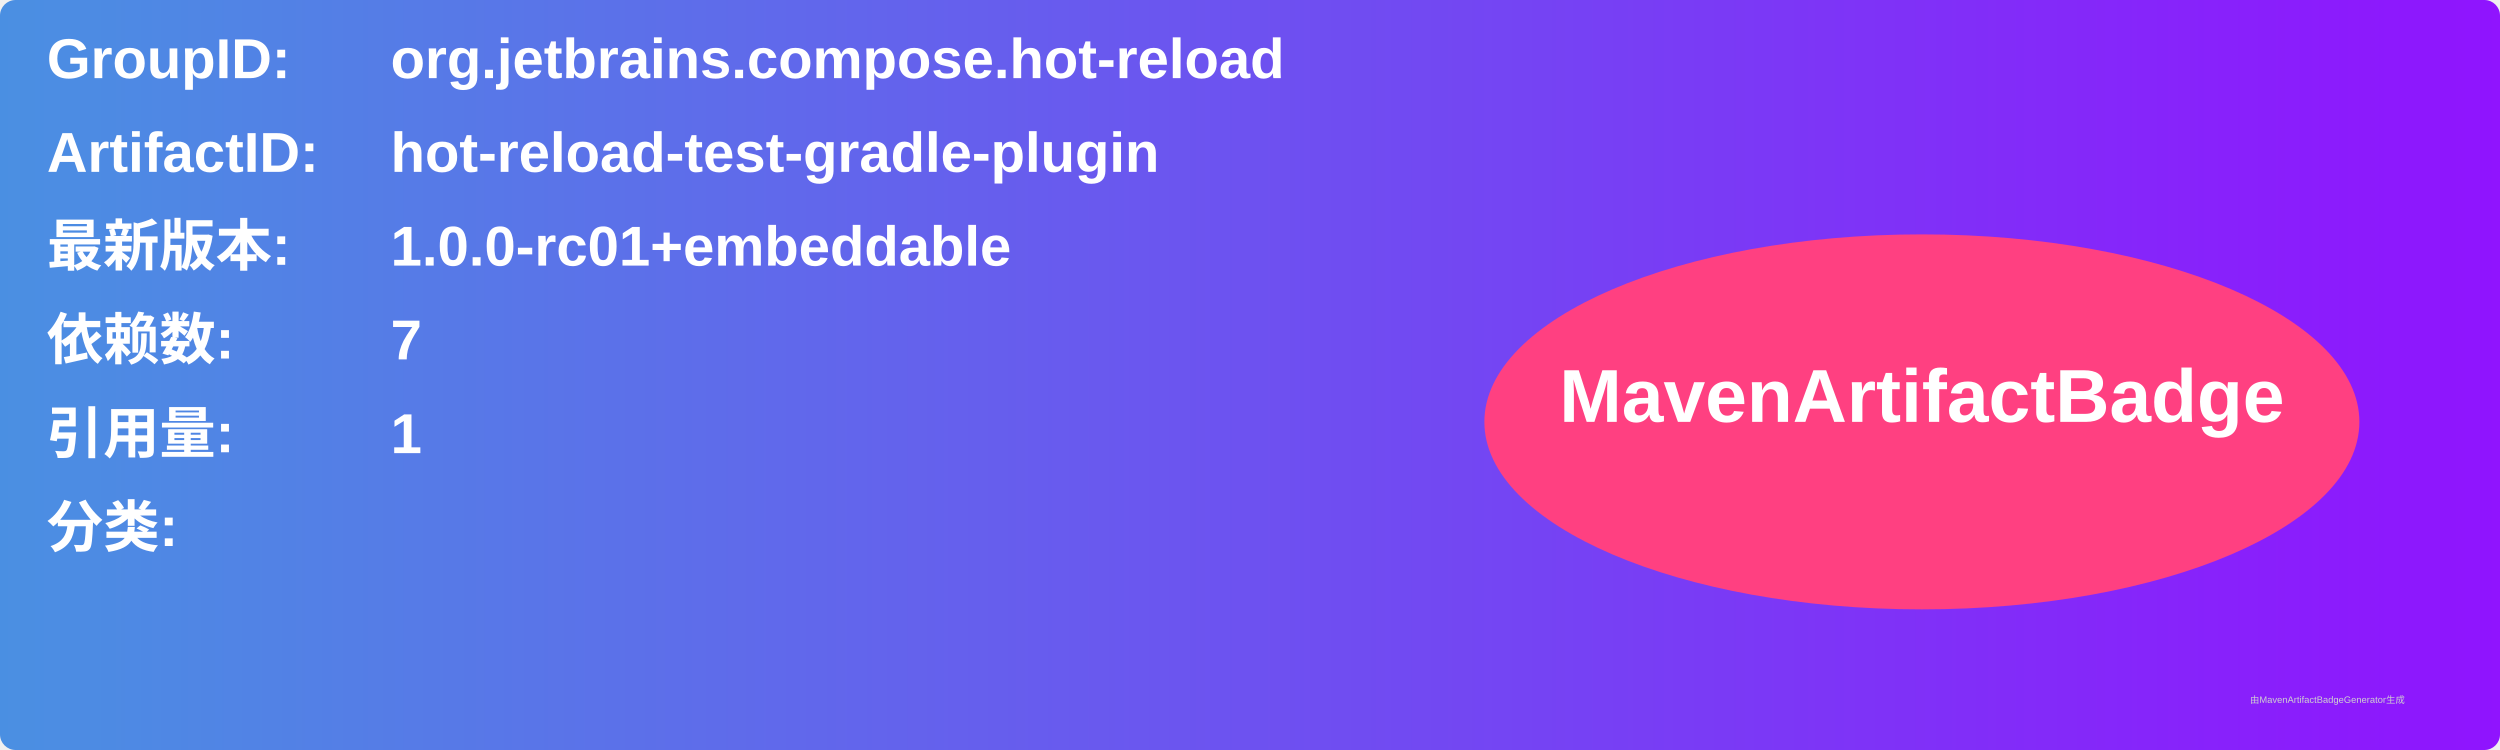
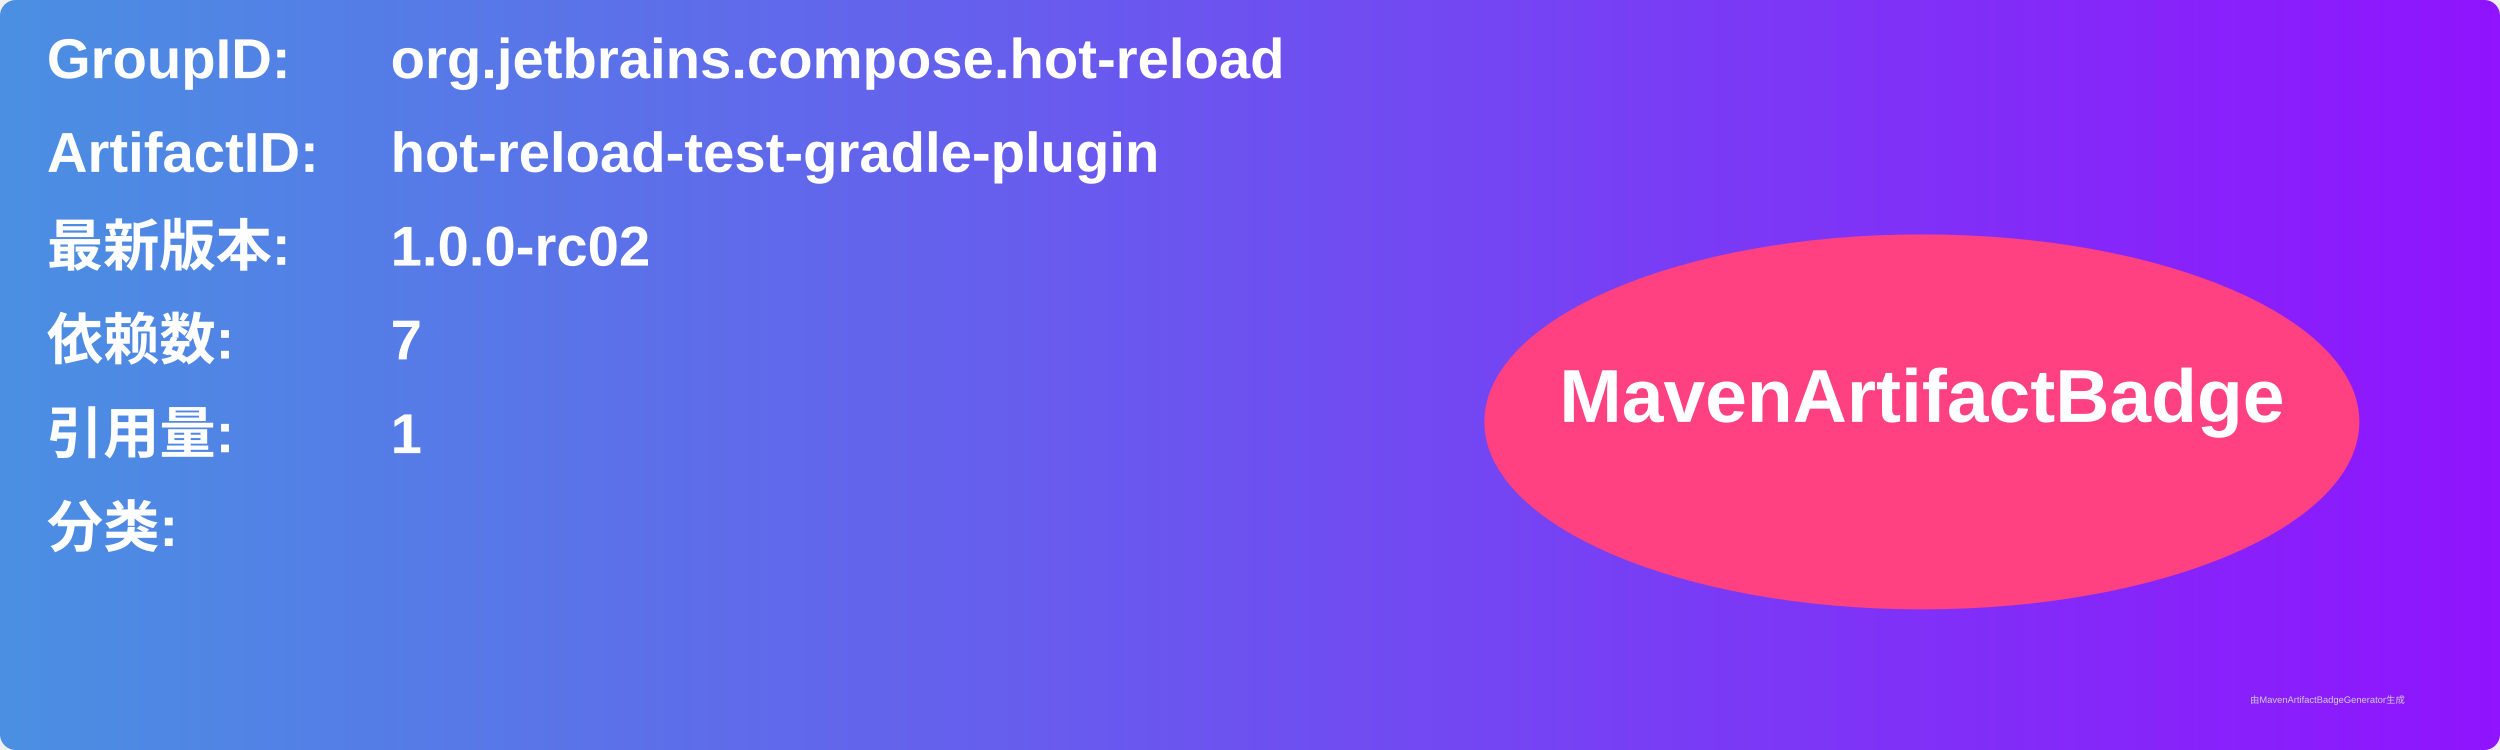
<svg xmlns="http://www.w3.org/2000/svg" width="800" height="240" viewBox="0 0 800 240">
  <linearGradient id="grad" x1="0%" y1="0%" x2="100%" y2="0%">
    <stop offset="0%" stop-color="#4a90e2" />
    <stop offset="100%" stop-color="#9013fe" />
  </linearGradient>
  <rect width="100%" height="100%" rx="5" ry="5" fill="url(#grad)" />
  <g transform="translate(15, 15)">
    <text x="0" y="10" font-family="Arial" font-size="18" fill="white" font-weight="bold" width="260">GroupID:</text>
    <text x="110" y="10" font-family="Arial" font-size="18" fill="white" font-weight="bold" width="460">org.jetbrains.compose.hot-reload</text>
    <text x="0" y="40" font-family="Arial" font-size="18" fill="white" font-weight="bold" width="260">ArtifactID:</text>
    <text x="110" y="40" font-family="Arial" font-size="18" fill="white" font-weight="bold" width="460">hot-reload-test-gradle-plugin</text>
    <text x="0" y="70" font-family="Arial" font-size="18" fill="white" font-weight="bold">最新版本:</text>
    <text x="110" y="70" font-family="Arial" font-size="18" fill="white" font-weight="bold">
-       <tspan font-weight="bold">1.0.0-rc01+embeddable</tspan>
+       <tspan font-weight="bold">1.0.0-rc02</tspan>
    </text>
    <text x="0" y="100" font-family="Arial" font-size="18" fill="white" font-weight="bold">依赖数: </text>
    <text x="110" y="100" font-family="Arial" font-size="18" fill="white">
      <tspan font-weight="bold">7</tspan>
    </text>
    <text x="0" y="130" font-family="Arial" font-size="18" fill="white" font-weight="bold">引用量: </text>
    <text x="110" y="130" font-family="Arial" font-size="18" fill="white">
      <tspan font-weight="bold">1</tspan>
    </text>
    <text x="0" y="160" font-family="Arial" font-size="18" fill="white" font-weight="bold">分类:</text>
    <text x="10" y="190" font-family="Arial" font-size="10" fill="white">
      <tspan font-weight="bold" />
    </text>
    <ellipse cx="600" cy="120" rx="140" ry="60" fill="#ff4081" />
    <text x="600" y="120" text-anchor="middle" font-family="Arial" font-size="24" fill="white" font-weight="bold">MavenArtifactBadge</text>
  </g>
  <text x="720" y="225" font-family="Arial" font-size="3" fill="#d0d0d0">由MavenArtifactBadgeGenerator生成</text>
</svg>
